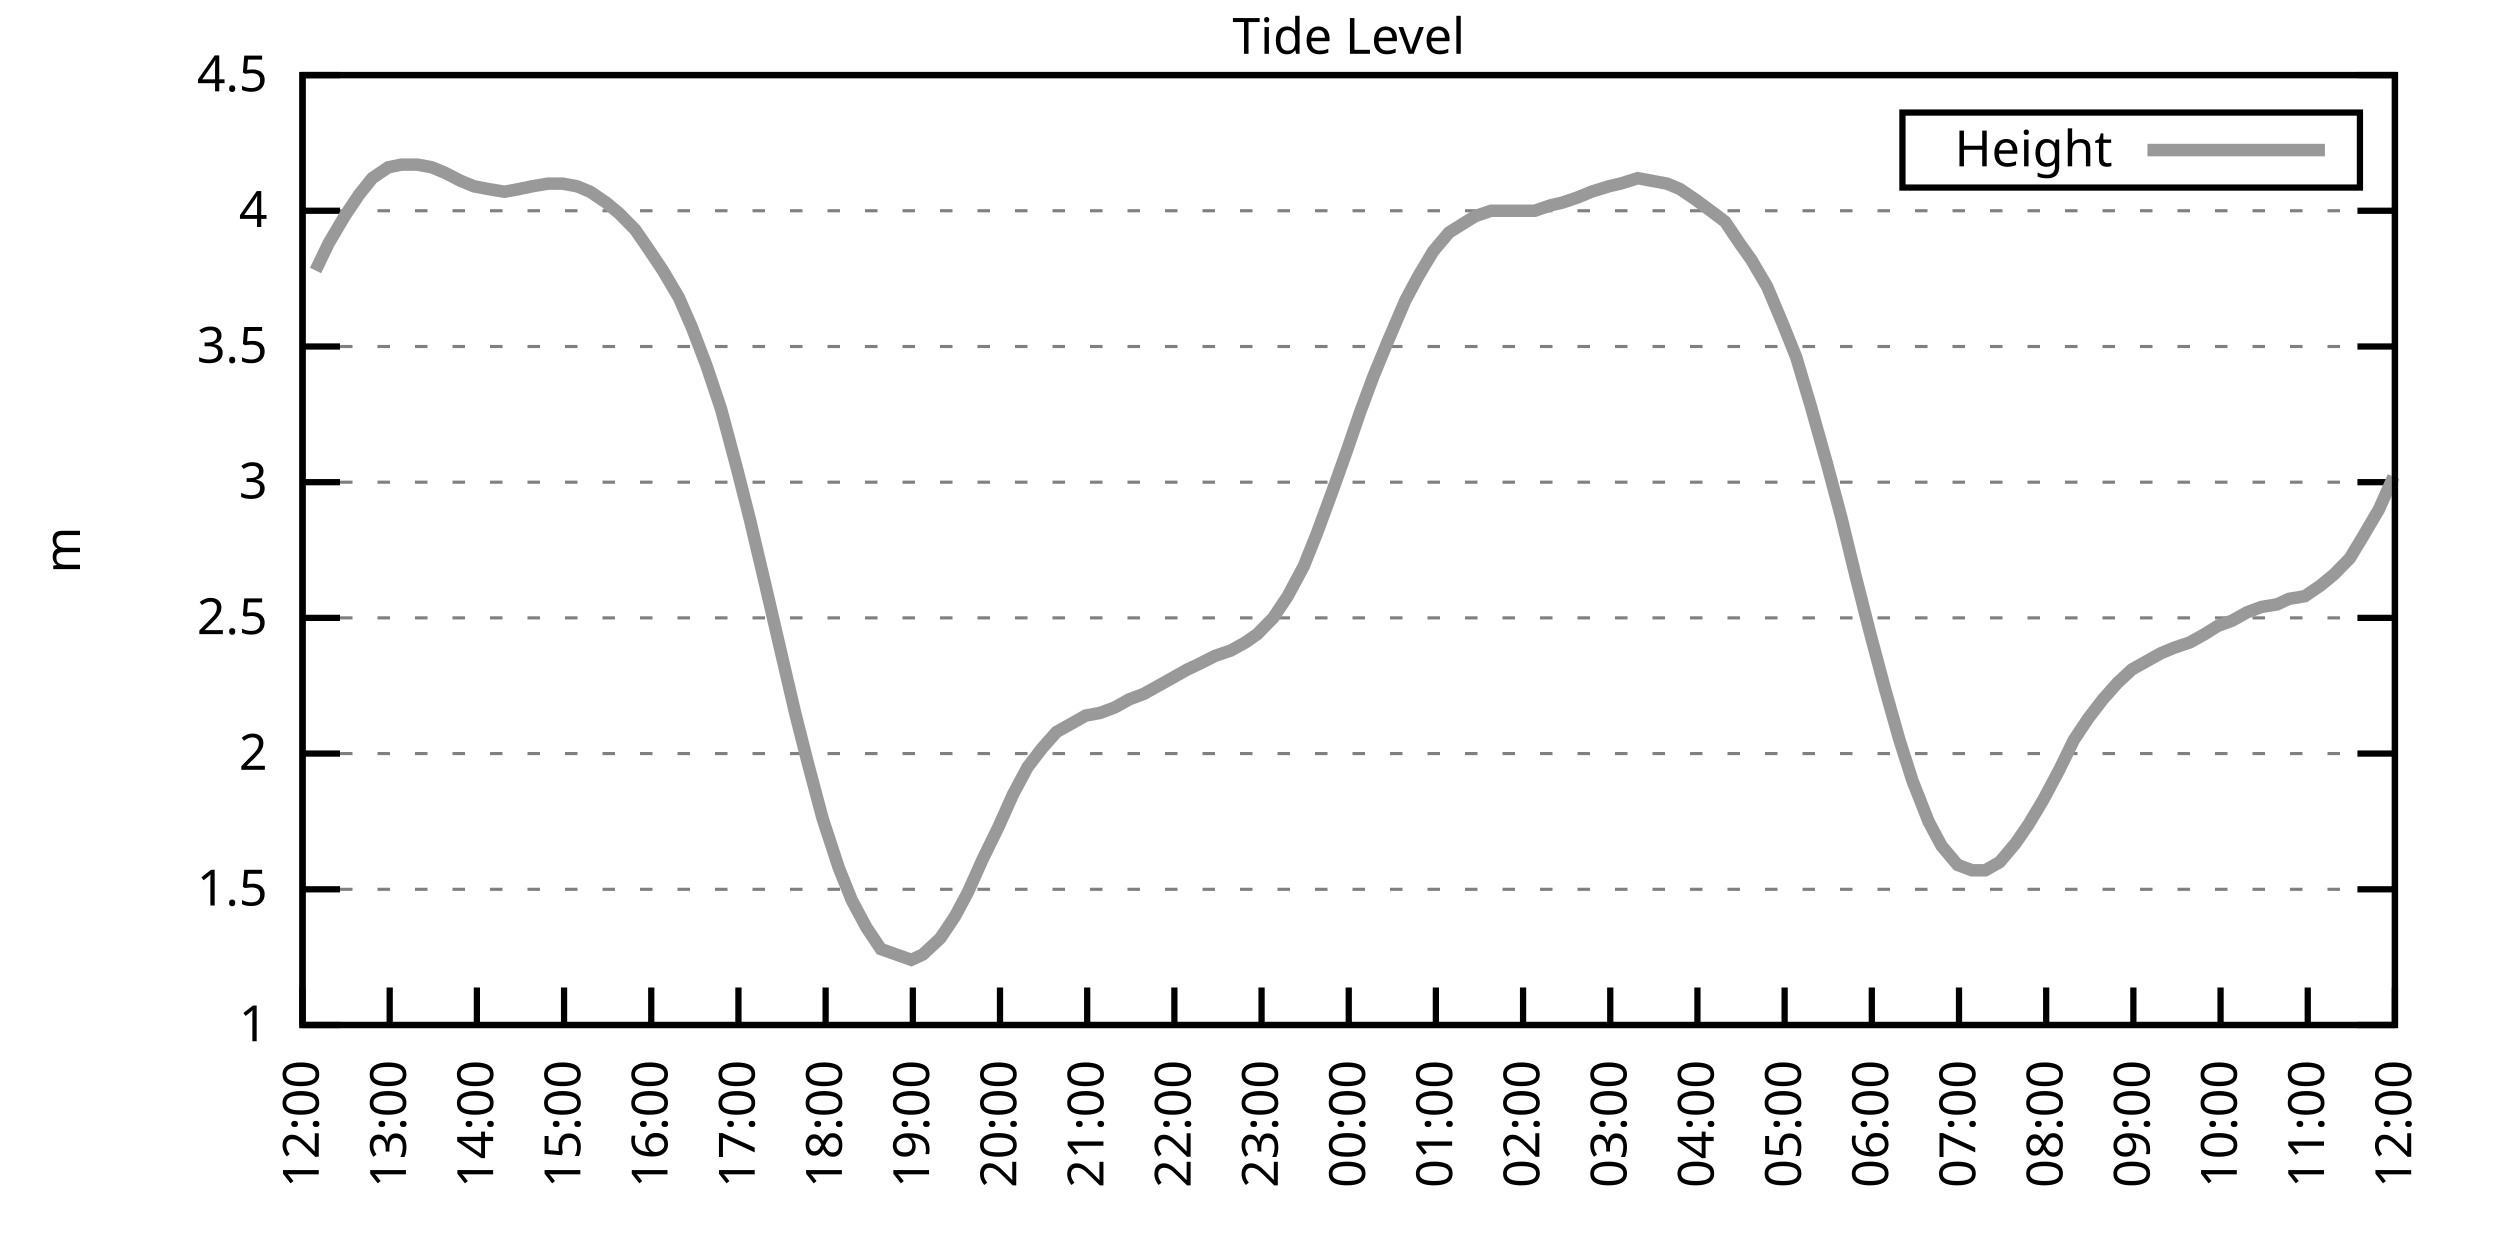
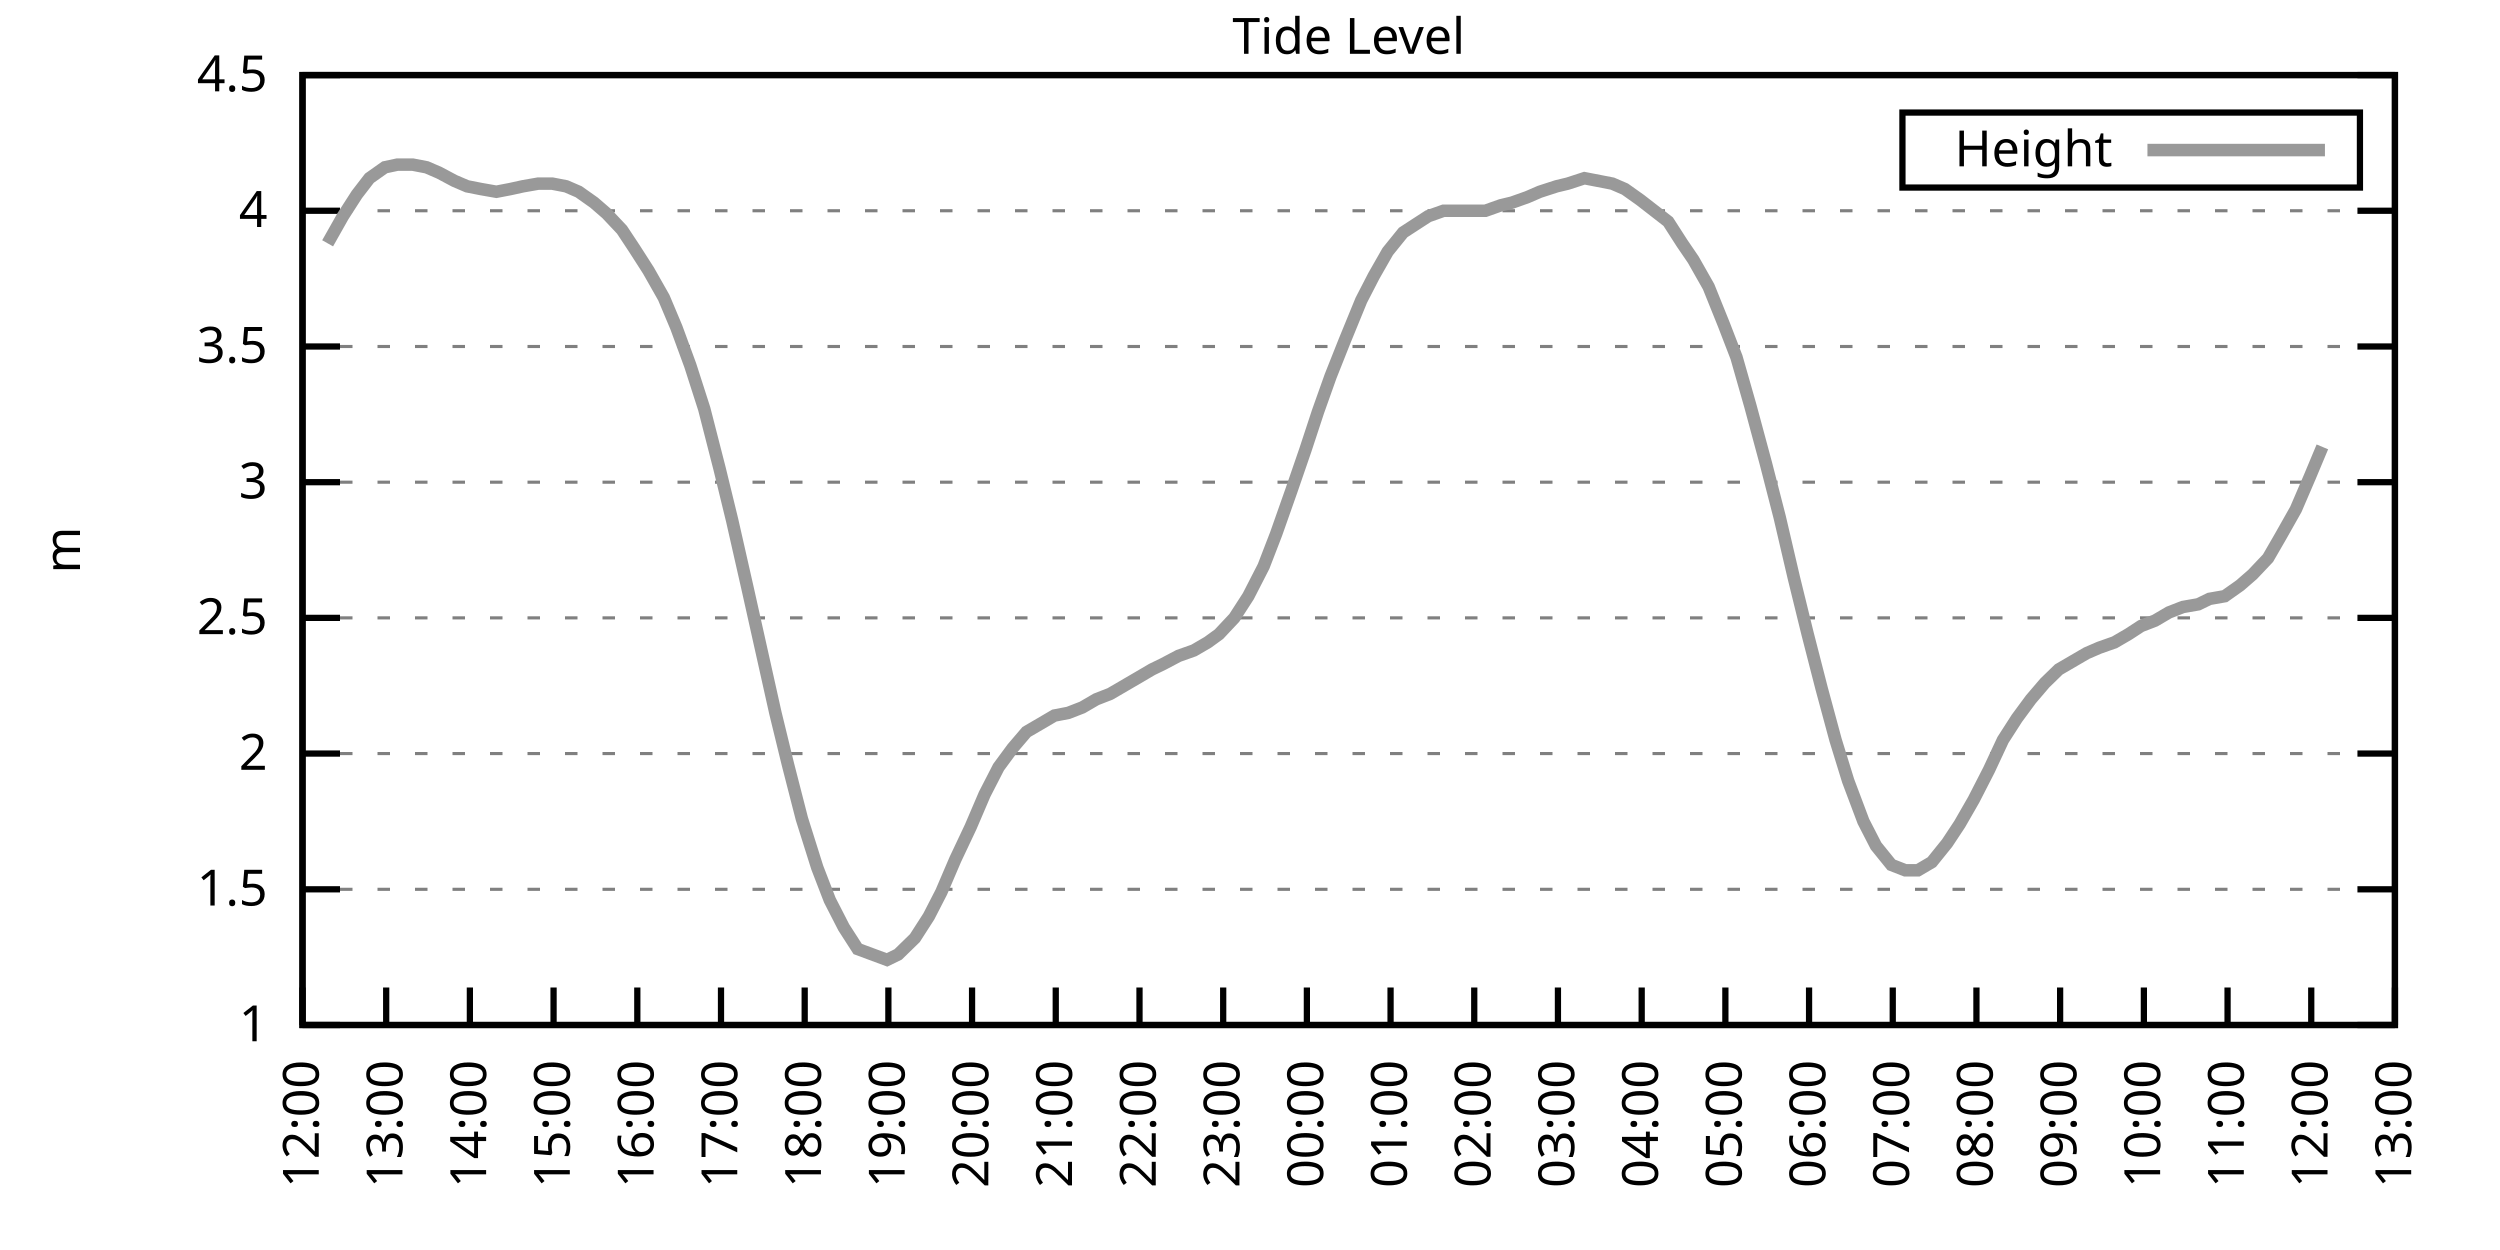
<svg xmlns="http://www.w3.org/2000/svg" xmlns:xlink="http://www.w3.org/1999/xlink" width="400" height="200" viewBox="0 0 400 200">
  <g id="gnuplot_canvas">
    <rect x="0" y="0" width="400" height="200" fill="none" />
    <defs>
      <circle id="gpDot" r="0.5" stroke-width="0.5" stroke="currentColor" />
      <path id="gpPt0" stroke-width="0.333" stroke="currentColor" d="M-1,0 h2 M0,-1 v2" />
      <path id="gpPt1" stroke-width="0.333" stroke="currentColor" d="M-1,-1 L1,1 M1,-1 L-1,1" />
      <path id="gpPt2" stroke-width="0.333" stroke="currentColor" d="M-1,0 L1,0 M0,-1 L0,1 M-1,-1 L1,1 M-1,1 L1,-1" />
      <rect id="gpPt3" stroke-width="0.333" stroke="currentColor" x="-1" y="-1" width="2" height="2" />
      <rect id="gpPt4" stroke-width="0.333" stroke="currentColor" fill="currentColor" x="-1" y="-1" width="2" height="2" />
      <circle id="gpPt5" stroke-width="0.333" stroke="currentColor" cx="0" cy="0" r="1" />
      <use xlink:href="#gpPt5" id="gpPt6" fill="currentColor" stroke="none" />
      <path id="gpPt7" stroke-width="0.333" stroke="currentColor" d="M0,-1.33 L-1.33,0.67 L1.33,0.67 z" />
      <use xlink:href="#gpPt7" id="gpPt8" fill="currentColor" stroke="none" />
      <use xlink:href="#gpPt7" id="gpPt9" stroke="currentColor" transform="rotate(180)" />
      <use xlink:href="#gpPt9" id="gpPt10" fill="currentColor" stroke="none" />
      <use xlink:href="#gpPt3" id="gpPt11" stroke="currentColor" transform="rotate(45)" />
      <use xlink:href="#gpPt11" id="gpPt12" fill="currentColor" stroke="none" />
      <path id="gpPt13" stroke-width="0.333" stroke="currentColor" d="M0,1.330 L1.265,0.411 L0.782,-1.067 L-0.782,-1.076 L-1.265,0.411 z" />
      <use xlink:href="#gpPt13" id="gpPt14" fill="currentColor" stroke="none" />
      <filter id="textbox" filterUnits="objectBoundingBox" x="0" y="0" height="1" width="1">
        <feFlood flood-color="white" flood-opacity="1" result="bgnd" />
        <feComposite in="SourceGraphic" in2="bgnd" operator="atop" />
      </filter>
      <filter id="greybox" filterUnits="objectBoundingBox" x="0" y="0" height="1" width="1">
        <feFlood flood-color="lightgrey" flood-opacity="1" result="grey" />
        <feComposite in="SourceGraphic" in2="grey" operator="atop" />
      </filter>
    </defs>
    <g fill="none" color="white" stroke="currentColor" stroke-width="1.00" stroke-linecap="butt" stroke-linejoin="miter">
</g>
    <g fill="none" color="black" stroke="currentColor" stroke-width="1.00" stroke-linecap="butt" stroke-linejoin="miter">
      <g stroke="none" shape-rendering="crispEdges">
        <polygon fill="rgb(255, 255, 255)" points="48.40,164.00 383.18,164.00 383.18,12.02 48.40,12.02 " />
      </g>
    </g>
    <g fill="none" color="black" stroke="currentColor" stroke-width="1.00" stroke-linecap="butt" stroke-linejoin="miter">
</g>
    <g fill="none" color="black" stroke="black" stroke-width="0.50" stroke-linecap="butt" stroke-linejoin="miter">
</g>
    <g fill="none" color="gray" stroke="currentColor" stroke-width="0.50" stroke-linecap="butt" stroke-linejoin="miter">
      <path stroke="gray" stroke-dasharray="2,4" class="gridline" d="M48.40,164.00 L383.19,164.00  " />
    </g>
    <g fill="none" color="gray" stroke="gray" stroke-width="1.00" stroke-linecap="butt" stroke-linejoin="miter">
</g>
    <g fill="none" color="black" stroke="currentColor" stroke-width="1.00" stroke-linecap="butt" stroke-linejoin="miter">
      <path stroke="black" d="M48.40,164.00 L54.40,164.00 M383.19,164.00 L377.19,164.00  " />
      <g transform="translate(42.80,166.60)" stroke="none" fill="black" font-family="Sans" font-size="8.00" text-anchor="end">
        <text>
          <tspan font-family="Sans"> 1</tspan>
        </text>
      </g>
    </g>
    <g fill="none" color="black" stroke="currentColor" stroke-width="1.00" stroke-linecap="butt" stroke-linejoin="miter">
</g>
    <g fill="none" color="black" stroke="black" stroke-width="0.50" stroke-linecap="butt" stroke-linejoin="miter">
</g>
    <g fill="none" color="gray" stroke="currentColor" stroke-width="0.50" stroke-linecap="butt" stroke-linejoin="miter">
      <path stroke="gray" stroke-dasharray="2,4" class="gridline" d="M48.40,142.29 L383.19,142.29  " />
    </g>
    <g fill="none" color="gray" stroke="gray" stroke-width="1.00" stroke-linecap="butt" stroke-linejoin="miter">
</g>
    <g fill="none" color="black" stroke="currentColor" stroke-width="1.00" stroke-linecap="butt" stroke-linejoin="miter">
      <path stroke="black" d="M48.40,142.29 L54.40,142.29 M383.19,142.29 L377.19,142.29  " />
      <g transform="translate(42.80,144.89)" stroke="none" fill="black" font-family="Sans" font-size="8.00" text-anchor="end">
        <text>
          <tspan font-family="Sans"> 1.5</tspan>
        </text>
      </g>
    </g>
    <g fill="none" color="black" stroke="currentColor" stroke-width="1.00" stroke-linecap="butt" stroke-linejoin="miter">
</g>
    <g fill="none" color="black" stroke="black" stroke-width="0.50" stroke-linecap="butt" stroke-linejoin="miter">
</g>
    <g fill="none" color="gray" stroke="currentColor" stroke-width="0.50" stroke-linecap="butt" stroke-linejoin="miter">
      <path stroke="gray" stroke-dasharray="2,4" class="gridline" d="M48.40,120.57 L383.19,120.57  " />
    </g>
    <g fill="none" color="gray" stroke="gray" stroke-width="1.00" stroke-linecap="butt" stroke-linejoin="miter">
</g>
    <g fill="none" color="black" stroke="currentColor" stroke-width="1.00" stroke-linecap="butt" stroke-linejoin="miter">
      <path stroke="black" d="M48.40,120.57 L54.40,120.57 M383.19,120.57 L377.19,120.57  " />
      <g transform="translate(42.80,123.17)" stroke="none" fill="black" font-family="Sans" font-size="8.00" text-anchor="end">
        <text>
          <tspan font-family="Sans"> 2</tspan>
        </text>
      </g>
    </g>
    <g fill="none" color="black" stroke="currentColor" stroke-width="1.00" stroke-linecap="butt" stroke-linejoin="miter">
</g>
    <g fill="none" color="black" stroke="black" stroke-width="0.50" stroke-linecap="butt" stroke-linejoin="miter">
</g>
    <g fill="none" color="gray" stroke="currentColor" stroke-width="0.50" stroke-linecap="butt" stroke-linejoin="miter">
      <path stroke="gray" stroke-dasharray="2,4" class="gridline" d="M48.40,98.86 L383.19,98.86  " />
    </g>
    <g fill="none" color="gray" stroke="gray" stroke-width="1.00" stroke-linecap="butt" stroke-linejoin="miter">
</g>
    <g fill="none" color="black" stroke="currentColor" stroke-width="1.00" stroke-linecap="butt" stroke-linejoin="miter">
      <path stroke="black" d="M48.40,98.86 L54.40,98.86 M383.19,98.86 L377.19,98.86  " />
      <g transform="translate(42.80,101.46)" stroke="none" fill="black" font-family="Sans" font-size="8.00" text-anchor="end">
        <text>
          <tspan font-family="Sans"> 2.5</tspan>
        </text>
      </g>
    </g>
    <g fill="none" color="black" stroke="currentColor" stroke-width="1.00" stroke-linecap="butt" stroke-linejoin="miter">
</g>
    <g fill="none" color="black" stroke="black" stroke-width="0.50" stroke-linecap="butt" stroke-linejoin="miter">
</g>
    <g fill="none" color="gray" stroke="currentColor" stroke-width="0.50" stroke-linecap="butt" stroke-linejoin="miter">
      <path stroke="gray" stroke-dasharray="2,4" class="gridline" d="M48.40,77.15 L383.19,77.15  " />
    </g>
    <g fill="none" color="gray" stroke="gray" stroke-width="1.00" stroke-linecap="butt" stroke-linejoin="miter">
</g>
    <g fill="none" color="black" stroke="currentColor" stroke-width="1.00" stroke-linecap="butt" stroke-linejoin="miter">
      <path stroke="black" d="M48.40,77.15 L54.40,77.15 M383.19,77.15 L377.19,77.15  " />
      <g transform="translate(42.80,79.75)" stroke="none" fill="black" font-family="Sans" font-size="8.00" text-anchor="end">
        <text>
          <tspan font-family="Sans"> 3</tspan>
        </text>
      </g>
    </g>
    <g fill="none" color="black" stroke="currentColor" stroke-width="1.00" stroke-linecap="butt" stroke-linejoin="miter">
</g>
    <g fill="none" color="black" stroke="black" stroke-width="0.50" stroke-linecap="butt" stroke-linejoin="miter">
</g>
    <g fill="none" color="gray" stroke="currentColor" stroke-width="0.50" stroke-linecap="butt" stroke-linejoin="miter">
      <path stroke="gray" stroke-dasharray="2,4" class="gridline" d="M48.40,55.44 L383.19,55.44  " />
    </g>
    <g fill="none" color="gray" stroke="gray" stroke-width="1.00" stroke-linecap="butt" stroke-linejoin="miter">
</g>
    <g fill="none" color="black" stroke="currentColor" stroke-width="1.00" stroke-linecap="butt" stroke-linejoin="miter">
      <path stroke="black" d="M48.40,55.44 L54.40,55.44 M383.19,55.44 L377.19,55.44  " />
      <g transform="translate(42.80,58.04)" stroke="none" fill="black" font-family="Sans" font-size="8.00" text-anchor="end">
        <text>
          <tspan font-family="Sans"> 3.5</tspan>
        </text>
      </g>
    </g>
    <g fill="none" color="black" stroke="currentColor" stroke-width="1.00" stroke-linecap="butt" stroke-linejoin="miter">
</g>
    <g fill="none" color="black" stroke="black" stroke-width="0.50" stroke-linecap="butt" stroke-linejoin="miter">
</g>
    <g fill="none" color="gray" stroke="currentColor" stroke-width="0.50" stroke-linecap="butt" stroke-linejoin="miter">
      <path stroke="gray" stroke-dasharray="2,4" class="gridline" d="M48.40,33.72 L383.19,33.72  " />
    </g>
    <g fill="none" color="gray" stroke="gray" stroke-width="1.00" stroke-linecap="butt" stroke-linejoin="miter">
</g>
    <g fill="none" color="black" stroke="currentColor" stroke-width="1.00" stroke-linecap="butt" stroke-linejoin="miter">
      <path stroke="black" d="M48.40,33.72 L54.40,33.72 M383.19,33.72 L377.19,33.72  " />
      <g transform="translate(42.80,36.32)" stroke="none" fill="black" font-family="Sans" font-size="8.00" text-anchor="end">
        <text>
          <tspan font-family="Sans"> 4</tspan>
        </text>
      </g>
    </g>
    <g fill="none" color="black" stroke="currentColor" stroke-width="1.00" stroke-linecap="butt" stroke-linejoin="miter">
</g>
    <g fill="none" color="black" stroke="black" stroke-width="0.50" stroke-linecap="butt" stroke-linejoin="miter">
</g>
    <g fill="none" color="gray" stroke="currentColor" stroke-width="0.50" stroke-linecap="butt" stroke-linejoin="miter">
      <path stroke="gray" stroke-dasharray="2,4" class="gridline" d="M48.40,12.01 L383.19,12.01  " />
    </g>
    <g fill="none" color="gray" stroke="gray" stroke-width="1.00" stroke-linecap="butt" stroke-linejoin="miter">
</g>
    <g fill="none" color="black" stroke="currentColor" stroke-width="1.00" stroke-linecap="butt" stroke-linejoin="miter">
      <path stroke="black" d="M48.40,12.01 L54.40,12.01 M383.19,12.01 L377.19,12.01  " />
      <g transform="translate(42.80,14.61)" stroke="none" fill="black" font-family="Sans" font-size="8.00" text-anchor="end">
        <text>
          <tspan font-family="Sans"> 4.5</tspan>
        </text>
      </g>
    </g>
    <g fill="none" color="black" stroke="currentColor" stroke-width="1.00" stroke-linecap="butt" stroke-linejoin="miter">
      <path stroke="black" d="M48.40,164.00 L48.40,158.00  " />
      <g transform="translate(51.00,169.60) rotate(270.00)" stroke="none" fill="black" font-family="Sans" font-size="8.00" text-anchor="end">
        <text>
          <tspan font-family="Sans">12:00</tspan>
        </text>
      </g>
    </g>
    <g fill="none" color="black" stroke="currentColor" stroke-width="1.00" stroke-linecap="butt" stroke-linejoin="miter">
-       <path stroke="black" d="M62.35,164.00 L62.35,158.00  " />
-       <g transform="translate(64.95,169.60) rotate(270.00)" stroke="none" fill="black" font-family="Sans" font-size="8.00" text-anchor="end">
+       <path stroke="black" d="M61.79,164.00 L61.79,158.00  " />
+       <g transform="translate(64.39,169.60) rotate(270.00)" stroke="none" fill="black" font-family="Sans" font-size="8.00" text-anchor="end">
        <text>
          <tspan font-family="Sans">13:00</tspan>
        </text>
      </g>
    </g>
    <g fill="none" color="black" stroke="currentColor" stroke-width="1.00" stroke-linecap="butt" stroke-linejoin="miter">
-       <path stroke="black" d="M76.30,164.00 L76.30,158.00  " />
-       <g transform="translate(78.90,169.60) rotate(270.00)" stroke="none" fill="black" font-family="Sans" font-size="8.00" text-anchor="end">
+       <path stroke="black" d="M75.18,164.00 L75.18,158.00  " />
+       <g transform="translate(77.78,169.60) rotate(270.00)" stroke="none" fill="black" font-family="Sans" font-size="8.00" text-anchor="end">
        <text>
          <tspan font-family="Sans">14:00</tspan>
        </text>
      </g>
    </g>
    <g fill="none" color="black" stroke="currentColor" stroke-width="1.00" stroke-linecap="butt" stroke-linejoin="miter">
-       <path stroke="black" d="M90.25,164.00 L90.25,158.00  " />
-       <g transform="translate(92.85,169.60) rotate(270.00)" stroke="none" fill="black" font-family="Sans" font-size="8.00" text-anchor="end">
+       <path stroke="black" d="M88.57,164.00 L88.57,158.00  " />
+       <g transform="translate(91.17,169.60) rotate(270.00)" stroke="none" fill="black" font-family="Sans" font-size="8.00" text-anchor="end">
        <text>
          <tspan font-family="Sans">15:00</tspan>
        </text>
      </g>
    </g>
    <g fill="none" color="black" stroke="currentColor" stroke-width="1.00" stroke-linecap="butt" stroke-linejoin="miter">
-       <path stroke="black" d="M104.20,164.00 L104.20,158.00  " />
-       <g transform="translate(106.80,169.60) rotate(270.00)" stroke="none" fill="black" font-family="Sans" font-size="8.00" text-anchor="end">
+       <path stroke="black" d="M101.97,164.00 L101.97,158.00  " />
+       <g transform="translate(104.57,169.60) rotate(270.00)" stroke="none" fill="black" font-family="Sans" font-size="8.00" text-anchor="end">
        <text>
          <tspan font-family="Sans">16:00</tspan>
        </text>
      </g>
    </g>
    <g fill="none" color="black" stroke="currentColor" stroke-width="1.00" stroke-linecap="butt" stroke-linejoin="miter">
-       <path stroke="black" d="M118.15,164.00 L118.15,158.00  " />
-       <g transform="translate(120.75,169.60) rotate(270.00)" stroke="none" fill="black" font-family="Sans" font-size="8.00" text-anchor="end">
+       <path stroke="black" d="M115.36,164.00 L115.36,158.00  " />
+       <g transform="translate(117.96,169.60) rotate(270.00)" stroke="none" fill="black" font-family="Sans" font-size="8.00" text-anchor="end">
        <text>
          <tspan font-family="Sans">17:00</tspan>
        </text>
      </g>
    </g>
    <g fill="none" color="black" stroke="currentColor" stroke-width="1.00" stroke-linecap="butt" stroke-linejoin="miter">
-       <path stroke="black" d="M132.10,164.00 L132.10,158.00  " />
-       <g transform="translate(134.70,169.60) rotate(270.00)" stroke="none" fill="black" font-family="Sans" font-size="8.00" text-anchor="end">
+       <path stroke="black" d="M128.75,164.00 L128.75,158.00  " />
+       <g transform="translate(131.35,169.60) rotate(270.00)" stroke="none" fill="black" font-family="Sans" font-size="8.00" text-anchor="end">
        <text>
          <tspan font-family="Sans">18:00</tspan>
        </text>
      </g>
    </g>
    <g fill="none" color="black" stroke="currentColor" stroke-width="1.00" stroke-linecap="butt" stroke-linejoin="miter">
-       <path stroke="black" d="M146.05,164.00 L146.05,158.00  " />
-       <g transform="translate(148.65,169.60) rotate(270.00)" stroke="none" fill="black" font-family="Sans" font-size="8.00" text-anchor="end">
+       <path stroke="black" d="M142.14,164.00 L142.14,158.00  " />
+       <g transform="translate(144.74,169.60) rotate(270.00)" stroke="none" fill="black" font-family="Sans" font-size="8.00" text-anchor="end">
        <text>
          <tspan font-family="Sans">19:00</tspan>
        </text>
      </g>
    </g>
    <g fill="none" color="black" stroke="currentColor" stroke-width="1.00" stroke-linecap="butt" stroke-linejoin="miter">
-       <path stroke="black" d="M160.00,164.00 L160.00,158.00  " />
-       <g transform="translate(162.60,169.60) rotate(270.00)" stroke="none" fill="black" font-family="Sans" font-size="8.00" text-anchor="end">
+       <path stroke="black" d="M155.53,164.00 L155.53,158.00  " />
+       <g transform="translate(158.13,169.60) rotate(270.00)" stroke="none" fill="black" font-family="Sans" font-size="8.00" text-anchor="end">
        <text>
          <tspan font-family="Sans">20:00</tspan>
        </text>
      </g>
    </g>
    <g fill="none" color="black" stroke="currentColor" stroke-width="1.00" stroke-linecap="butt" stroke-linejoin="miter">
-       <path stroke="black" d="M173.95,164.00 L173.95,158.00  " />
-       <g transform="translate(176.55,169.60) rotate(270.00)" stroke="none" fill="black" font-family="Sans" font-size="8.00" text-anchor="end">
+       <path stroke="black" d="M168.92,164.00 L168.92,158.00  " />
+       <g transform="translate(171.52,169.60) rotate(270.00)" stroke="none" fill="black" font-family="Sans" font-size="8.00" text-anchor="end">
        <text>
          <tspan font-family="Sans">21:00</tspan>
        </text>
      </g>
    </g>
    <g fill="none" color="black" stroke="currentColor" stroke-width="1.00" stroke-linecap="butt" stroke-linejoin="miter">
-       <path stroke="black" d="M187.90,164.00 L187.90,158.00  " />
-       <g transform="translate(190.50,169.60) rotate(270.00)" stroke="none" fill="black" font-family="Sans" font-size="8.00" text-anchor="end">
+       <path stroke="black" d="M182.32,164.00 L182.32,158.00  " />
+       <g transform="translate(184.92,169.60) rotate(270.00)" stroke="none" fill="black" font-family="Sans" font-size="8.00" text-anchor="end">
        <text>
          <tspan font-family="Sans">22:00</tspan>
        </text>
      </g>
    </g>
    <g fill="none" color="black" stroke="currentColor" stroke-width="1.00" stroke-linecap="butt" stroke-linejoin="miter">
-       <path stroke="black" d="M201.85,164.00 L201.85,158.00  " />
-       <g transform="translate(204.45,169.60) rotate(270.00)" stroke="none" fill="black" font-family="Sans" font-size="8.00" text-anchor="end">
+       <path stroke="black" d="M195.71,164.00 L195.71,158.00  " />
+       <g transform="translate(198.31,169.60) rotate(270.00)" stroke="none" fill="black" font-family="Sans" font-size="8.00" text-anchor="end">
        <text>
          <tspan font-family="Sans">23:00</tspan>
        </text>
      </g>
    </g>
    <g fill="none" color="black" stroke="currentColor" stroke-width="1.00" stroke-linecap="butt" stroke-linejoin="miter">
-       <path stroke="black" d="M215.80,164.00 L215.80,158.00  " />
-       <g transform="translate(218.40,169.60) rotate(270.00)" stroke="none" fill="black" font-family="Sans" font-size="8.00" text-anchor="end">
+       <path stroke="black" d="M209.10,164.00 L209.10,158.00  " />
+       <g transform="translate(211.70,169.60) rotate(270.00)" stroke="none" fill="black" font-family="Sans" font-size="8.00" text-anchor="end">
        <text>
          <tspan font-family="Sans">00:00</tspan>
        </text>
      </g>
    </g>
    <g fill="none" color="black" stroke="currentColor" stroke-width="1.00" stroke-linecap="butt" stroke-linejoin="miter">
-       <path stroke="black" d="M229.74,164.00 L229.74,158.00  " />
-       <g transform="translate(232.34,169.60) rotate(270.00)" stroke="none" fill="black" font-family="Sans" font-size="8.00" text-anchor="end">
+       <path stroke="black" d="M222.49,164.00 L222.49,158.00  " />
+       <g transform="translate(225.09,169.60) rotate(270.00)" stroke="none" fill="black" font-family="Sans" font-size="8.00" text-anchor="end">
        <text>
          <tspan font-family="Sans">01:00</tspan>
        </text>
      </g>
    </g>
    <g fill="none" color="black" stroke="currentColor" stroke-width="1.00" stroke-linecap="butt" stroke-linejoin="miter">
-       <path stroke="black" d="M243.69,164.00 L243.69,158.00  " />
-       <g transform="translate(246.29,169.60) rotate(270.00)" stroke="none" fill="black" font-family="Sans" font-size="8.00" text-anchor="end">
+       <path stroke="black" d="M235.88,164.00 L235.88,158.00  " />
+       <g transform="translate(238.48,169.60) rotate(270.00)" stroke="none" fill="black" font-family="Sans" font-size="8.00" text-anchor="end">
        <text>
          <tspan font-family="Sans">02:00</tspan>
        </text>
      </g>
    </g>
    <g fill="none" color="black" stroke="currentColor" stroke-width="1.00" stroke-linecap="butt" stroke-linejoin="miter">
-       <path stroke="black" d="M257.64,164.00 L257.64,158.00  " />
-       <g transform="translate(260.24,169.60) rotate(270.00)" stroke="none" fill="black" font-family="Sans" font-size="8.00" text-anchor="end">
+       <path stroke="black" d="M249.27,164.00 L249.27,158.00  " />
+       <g transform="translate(251.87,169.60) rotate(270.00)" stroke="none" fill="black" font-family="Sans" font-size="8.00" text-anchor="end">
        <text>
          <tspan font-family="Sans">03:00</tspan>
        </text>
      </g>
    </g>
    <g fill="none" color="black" stroke="currentColor" stroke-width="1.00" stroke-linecap="butt" stroke-linejoin="miter">
-       <path stroke="black" d="M271.59,164.00 L271.59,158.00  " />
-       <g transform="translate(274.19,169.60) rotate(270.00)" stroke="none" fill="black" font-family="Sans" font-size="8.00" text-anchor="end">
+       <path stroke="black" d="M262.67,164.00 L262.67,158.00  " />
+       <g transform="translate(265.27,169.60) rotate(270.00)" stroke="none" fill="black" font-family="Sans" font-size="8.00" text-anchor="end">
        <text>
          <tspan font-family="Sans">04:00</tspan>
        </text>
      </g>
    </g>
    <g fill="none" color="black" stroke="currentColor" stroke-width="1.00" stroke-linecap="butt" stroke-linejoin="miter">
-       <path stroke="black" d="M285.54,164.00 L285.54,158.00  " />
-       <g transform="translate(288.14,169.60) rotate(270.00)" stroke="none" fill="black" font-family="Sans" font-size="8.00" text-anchor="end">
+       <path stroke="black" d="M276.06,164.00 L276.06,158.00  " />
+       <g transform="translate(278.66,169.60) rotate(270.00)" stroke="none" fill="black" font-family="Sans" font-size="8.00" text-anchor="end">
        <text>
          <tspan font-family="Sans">05:00</tspan>
        </text>
      </g>
    </g>
    <g fill="none" color="black" stroke="currentColor" stroke-width="1.00" stroke-linecap="butt" stroke-linejoin="miter">
-       <path stroke="black" d="M299.49,164.00 L299.49,158.00  " />
-       <g transform="translate(302.09,169.60) rotate(270.00)" stroke="none" fill="black" font-family="Sans" font-size="8.00" text-anchor="end">
+       <path stroke="black" d="M289.45,164.00 L289.45,158.00  " />
+       <g transform="translate(292.05,169.60) rotate(270.00)" stroke="none" fill="black" font-family="Sans" font-size="8.00" text-anchor="end">
        <text>
          <tspan font-family="Sans">06:00</tspan>
        </text>
      </g>
    </g>
    <g fill="none" color="black" stroke="currentColor" stroke-width="1.00" stroke-linecap="butt" stroke-linejoin="miter">
-       <path stroke="black" d="M313.44,164.00 L313.44,158.00  " />
-       <g transform="translate(316.04,169.60) rotate(270.00)" stroke="none" fill="black" font-family="Sans" font-size="8.00" text-anchor="end">
+       <path stroke="black" d="M302.84,164.00 L302.84,158.00  " />
+       <g transform="translate(305.44,169.60) rotate(270.00)" stroke="none" fill="black" font-family="Sans" font-size="8.00" text-anchor="end">
        <text>
          <tspan font-family="Sans">07:00</tspan>
        </text>
      </g>
    </g>
    <g fill="none" color="black" stroke="currentColor" stroke-width="1.00" stroke-linecap="butt" stroke-linejoin="miter">
-       <path stroke="black" d="M327.39,164.00 L327.39,158.00  " />
-       <g transform="translate(329.99,169.60) rotate(270.00)" stroke="none" fill="black" font-family="Sans" font-size="8.00" text-anchor="end">
+       <path stroke="black" d="M316.23,164.00 L316.23,158.00  " />
+       <g transform="translate(318.83,169.60) rotate(270.00)" stroke="none" fill="black" font-family="Sans" font-size="8.00" text-anchor="end">
        <text>
          <tspan font-family="Sans">08:00</tspan>
        </text>
      </g>
    </g>
    <g fill="none" color="black" stroke="currentColor" stroke-width="1.00" stroke-linecap="butt" stroke-linejoin="miter">
-       <path stroke="black" d="M341.34,164.00 L341.34,158.00  " />
-       <g transform="translate(343.94,169.60) rotate(270.00)" stroke="none" fill="black" font-family="Sans" font-size="8.00" text-anchor="end">
+       <path stroke="black" d="M329.62,164.00 L329.62,158.00  " />
+       <g transform="translate(332.22,169.60) rotate(270.00)" stroke="none" fill="black" font-family="Sans" font-size="8.00" text-anchor="end">
        <text>
          <tspan font-family="Sans">09:00</tspan>
        </text>
      </g>
    </g>
    <g fill="none" color="black" stroke="currentColor" stroke-width="1.00" stroke-linecap="butt" stroke-linejoin="miter">
-       <path stroke="black" d="M355.29,164.00 L355.29,158.00  " />
-       <g transform="translate(357.89,169.60) rotate(270.00)" stroke="none" fill="black" font-family="Sans" font-size="8.00" text-anchor="end">
+       <path stroke="black" d="M343.02,164.00 L343.02,158.00  " />
+       <g transform="translate(345.62,169.60) rotate(270.00)" stroke="none" fill="black" font-family="Sans" font-size="8.00" text-anchor="end">
        <text>
          <tspan font-family="Sans">10:00</tspan>
        </text>
      </g>
    </g>
    <g fill="none" color="black" stroke="currentColor" stroke-width="1.00" stroke-linecap="butt" stroke-linejoin="miter">
-       <path stroke="black" d="M369.24,164.00 L369.24,158.00  " />
-       <g transform="translate(371.84,169.60) rotate(270.00)" stroke="none" fill="black" font-family="Sans" font-size="8.00" text-anchor="end">
+       <path stroke="black" d="M356.41,164.00 L356.41,158.00  " />
+       <g transform="translate(359.01,169.60) rotate(270.00)" stroke="none" fill="black" font-family="Sans" font-size="8.00" text-anchor="end">
        <text>
          <tspan font-family="Sans">11:00</tspan>
+         </text>
+       </g>
+     </g>
+     <g fill="none" color="black" stroke="currentColor" stroke-width="1.00" stroke-linecap="butt" stroke-linejoin="miter">
+       <path stroke="black" d="M369.80,164.00 L369.80,158.00  " />
+       <g transform="translate(372.40,169.60) rotate(270.00)" stroke="none" fill="black" font-family="Sans" font-size="8.00" text-anchor="end">
+         <text>
+           <tspan font-family="Sans">12:00</tspan>
        </text>
      </g>
    </g>
    <g fill="none" color="black" stroke="currentColor" stroke-width="1.00" stroke-linecap="butt" stroke-linejoin="miter">
      <path stroke="black" d="M383.19,164.00 L383.19,158.00  " />
      <g transform="translate(385.79,169.60) rotate(270.00)" stroke="none" fill="black" font-family="Sans" font-size="8.00" text-anchor="end">
        <text>
-           <tspan font-family="Sans">12:00</tspan>
+           <tspan font-family="Sans">13:00</tspan>
        </text>
      </g>
    </g>
    <g fill="none" color="black" stroke="currentColor" stroke-width="1.00" stroke-linecap="butt" stroke-linejoin="miter">
</g>
    <g fill="none" color="black" stroke="currentColor" stroke-width="1.00" stroke-linecap="butt" stroke-linejoin="miter">
      <path stroke="black" d="M48.40,12.01 L48.40,164.00 L383.19,164.00 L383.19,12.01 L48.40,12.01 Z  " />
    </g>
    <g fill="none" color="black" stroke="currentColor" stroke-width="1.00" stroke-linecap="butt" stroke-linejoin="miter">
</g>
    <g fill="none" color="black" stroke="currentColor" stroke-width="1.00" stroke-linecap="butt" stroke-linejoin="miter">
      <path stroke="black" d="M304.39,30.01 L304.39,18.01 L377.59,18.01 L377.59,30.01 L304.39,30.01 Z  " />
    </g>
    <g id="Tide_level_plot_1">
      <g fill="none" color="white" stroke="black" stroke-width="2.00" stroke-linecap="butt" stroke-linejoin="miter">
</g>
      <g fill="none" color="black" stroke="currentColor" stroke-width="2.00" stroke-linecap="butt" stroke-linejoin="miter">
        <g transform="translate(337.99,26.61)" stroke="none" fill="black" font-family="Sans" font-size="8.00" text-anchor="end">
          <text>
            <tspan font-family="Sans">Height</tspan>
          </text>
        </g>
      </g>
      <g fill="none" color="black" stroke="currentColor" stroke-width="2.00" stroke-linecap="butt" stroke-linejoin="miter">
-         <path stroke="rgb(153, 153, 153)" d="M343.59,24.01 L371.99,24.01 M50.49,43.28 L52.58,38.93 L55.14,34.59 L57.47,31.12 L59.56,28.51 L62.12,26.77   L64.21,26.34 L66.77,26.34 L69.09,26.77 L71.18,27.64 L73.74,28.95 L75.83,29.81 L78.16,30.25 L80.72,30.68   L83.04,30.25 L85.13,29.81 L87.69,29.38 L90.02,29.38 L92.34,29.81 L94.43,30.68 L96.99,32.42 L99.08,34.16   L101.64,36.76 L103.73,39.80 L106.06,43.28 L108.62,47.62 L110.71,52.40 L113.03,58.48 L115.36,65.42 L117.92,74.98   L120.01,83.23 L122.57,94.08 L124.89,104.07 L127.22,114.06 L129.31,122.31 L131.63,131.00 L134.19,138.81 L136.28,144.02   L138.61,148.37 L140.93,151.84 L145.81,153.58 L147.67,152.71 L150.46,150.10 L152.79,146.63 L154.88,142.72 L157.21,137.51   L159.76,132.30 L162.09,127.09 L164.41,122.75 L166.74,119.71 L169.06,117.10 L171.39,115.80 L173.71,114.49 L176.04,114.06   L178.36,113.19 L180.69,111.89 L183.01,111.02 L185.34,109.72 L187.66,108.42 L189.99,107.11 L191.85,106.24 L194.41,104.94   L196.96,104.07 L199.29,102.77 L201.15,101.47 L203.71,98.86 L206.03,95.39 L208.59,90.61 L210.68,85.40 L213.24,78.45   L215.56,71.94 L217.65,65.86 L219.75,60.21 L222.07,54.57 L224.86,48.05 L226.95,44.15 L229.28,40.24 L231.84,37.20   L233.93,35.89 L236.02,34.59 L238.58,33.72 L240.90,33.72 L243.23,33.72 L245.55,33.72 L248.11,32.85 L249.97,32.42   L252.53,31.55 L254.62,30.68 L257.41,29.81 L259.27,29.38 L262.06,28.51 L266.71,29.38 L268.80,30.25 L271.36,31.99   L273.69,33.72 L276.01,35.46 L278.34,38.93 L280.20,41.54 L282.75,45.88 L285.31,51.96 L287.40,57.17 L289.73,64.99   L292.29,74.11 L294.61,82.79 L296.94,92.35 L299.26,101.47 L301.58,110.15 L303.91,118.40 L306.00,124.92 L308.56,131.43   L310.65,135.34 L313.21,138.38 L315.53,139.25 L317.63,139.25 L319.95,137.94 L322.51,134.90 L324.60,131.86 L326.93,127.96   L329.48,123.18 L331.81,118.40 L334.13,114.93 L336.46,111.89 L338.78,109.28 L341.11,107.11 L343.43,105.81 L345.76,104.51   L347.85,103.64 L350.41,102.77 L352.73,101.47 L354.83,100.16 L357.15,99.30 L359.48,97.99 L361.80,97.12 L364.36,96.69   L366.22,95.82 L368.78,95.39 L371.33,93.65 L373.43,91.91 L375.98,89.31 L378.08,85.83 L380.63,81.49 L382.96,76.28    " />
+         <path stroke="rgb(153, 153, 153)" d="M343.59,24.01 L371.99,24.01 M52.42,38.93 L54.87,34.59 L57.10,31.12 L59.11,28.51 L61.57,26.77 L63.58,26.34   L66.03,26.34 L68.26,26.77 L70.27,27.64 L72.73,28.95 L74.74,29.81 L76.97,30.25 L79.42,30.68 L81.66,30.25   L83.66,29.81 L86.12,29.38 L88.35,29.38 L90.58,29.81 L92.59,30.68 L95.05,32.42 L97.06,34.16 L99.51,36.76   L101.52,39.80 L103.75,43.28 L106.21,47.62 L108.22,52.40 L110.45,58.48 L112.68,65.42 L115.13,74.98 L117.14,83.23   L119.60,94.08 L121.83,104.07 L124.06,114.06 L126.07,122.31 L128.30,131.00 L130.76,138.81 L132.77,144.02 L135.00,148.37   L137.23,151.84 L141.92,153.58 L143.70,152.71 L146.38,150.10 L148.61,146.63 L150.62,142.72 L152.85,137.51 L155.31,132.30   L157.54,127.09 L159.77,122.75 L162.01,119.71 L164.24,117.10 L166.47,115.80 L168.70,114.49 L170.93,114.06 L173.17,113.19   L175.40,111.89 L177.63,111.02 L179.86,109.72 L182.09,108.42 L184.32,107.11 L186.11,106.24 L188.57,104.94 L191.02,104.07   L193.25,102.77 L195.04,101.47 L197.49,98.86 L199.73,95.39 L202.18,90.61 L204.19,85.40 L206.64,78.45 L208.88,71.94   L210.88,65.86 L212.89,60.21 L215.13,54.57 L217.80,48.05 L219.81,44.15 L222.04,40.24 L224.50,37.20 L226.51,35.89   L228.52,34.59 L230.97,33.72 L233.20,33.72 L235.44,33.72 L237.67,33.72 L240.12,32.85 L241.91,32.42 L244.36,31.55   L246.37,30.68 L249.05,29.81 L250.84,29.38 L253.51,28.51 L257.98,29.38 L259.99,30.25 L262.44,31.99 L264.67,33.72   L266.91,35.46 L269.14,38.93 L270.92,41.54 L273.38,45.88 L275.83,51.96 L277.84,57.17 L280.07,64.99 L282.53,74.11   L284.76,82.79 L286.99,92.35 L289.23,101.47 L291.46,110.15 L293.69,118.40 L295.70,124.92 L298.15,131.43 L300.16,135.34   L302.62,138.38 L304.85,139.25 L306.86,139.25 L309.09,137.94 L311.54,134.90 L313.55,131.86 L315.79,127.96 L318.24,123.18   L320.47,118.40 L322.70,114.93 L324.94,111.89 L327.17,109.28 L329.40,107.11 L331.63,105.81 L333.86,104.51 L335.87,103.64   L338.33,102.77 L340.56,101.47 L342.57,100.16 L344.80,99.30 L347.03,97.99 L349.26,97.12 L351.72,96.69 L353.51,95.82   L355.96,95.39 L358.42,93.65 L360.42,91.91 L362.88,89.31 L364.89,85.83 L367.34,81.49 L369.58,76.28 L371.58,71.50    " />
      </g>
    </g>
    <g fill="none" color="black" stroke="currentColor" stroke-width="2.00" stroke-linecap="butt" stroke-linejoin="miter">
</g>
    <g fill="none" color="black" stroke="black" stroke-width="1.00" stroke-linecap="butt" stroke-linejoin="miter">
</g>
    <g fill="none" color="black" stroke="currentColor" stroke-width="1.00" stroke-linecap="butt" stroke-linejoin="miter">
      <path stroke="black" d="M48.40,12.01 L48.40,164.00 L383.19,164.00 L383.19,12.01 L48.40,12.01 Z  " />
      <g transform="translate(12.80,88.01) rotate(270.00)" stroke="none" fill="black" font-family="Sans" font-size="8.00" text-anchor="middle">
        <text>
          <tspan font-family="Sans">m</tspan>
        </text>
      </g>
    </g>
    <g fill="none" color="black" stroke="currentColor" stroke-width="1.00" stroke-linecap="butt" stroke-linejoin="miter">
</g>
    <g fill="none" color="black" stroke="currentColor" stroke-width="1.00" stroke-linecap="butt" stroke-linejoin="miter">
      <g transform="translate(215.79,8.61)" stroke="none" fill="black" font-family="Sans" font-size="8.00" text-anchor="middle">
        <text>
          <tspan font-family="Sans">Tide Level</tspan>
        </text>
      </g>
    </g>
    <g fill="none" color="black" stroke="currentColor" stroke-width="1.00" stroke-linecap="butt" stroke-linejoin="miter">
</g>
  </g>
</svg>
